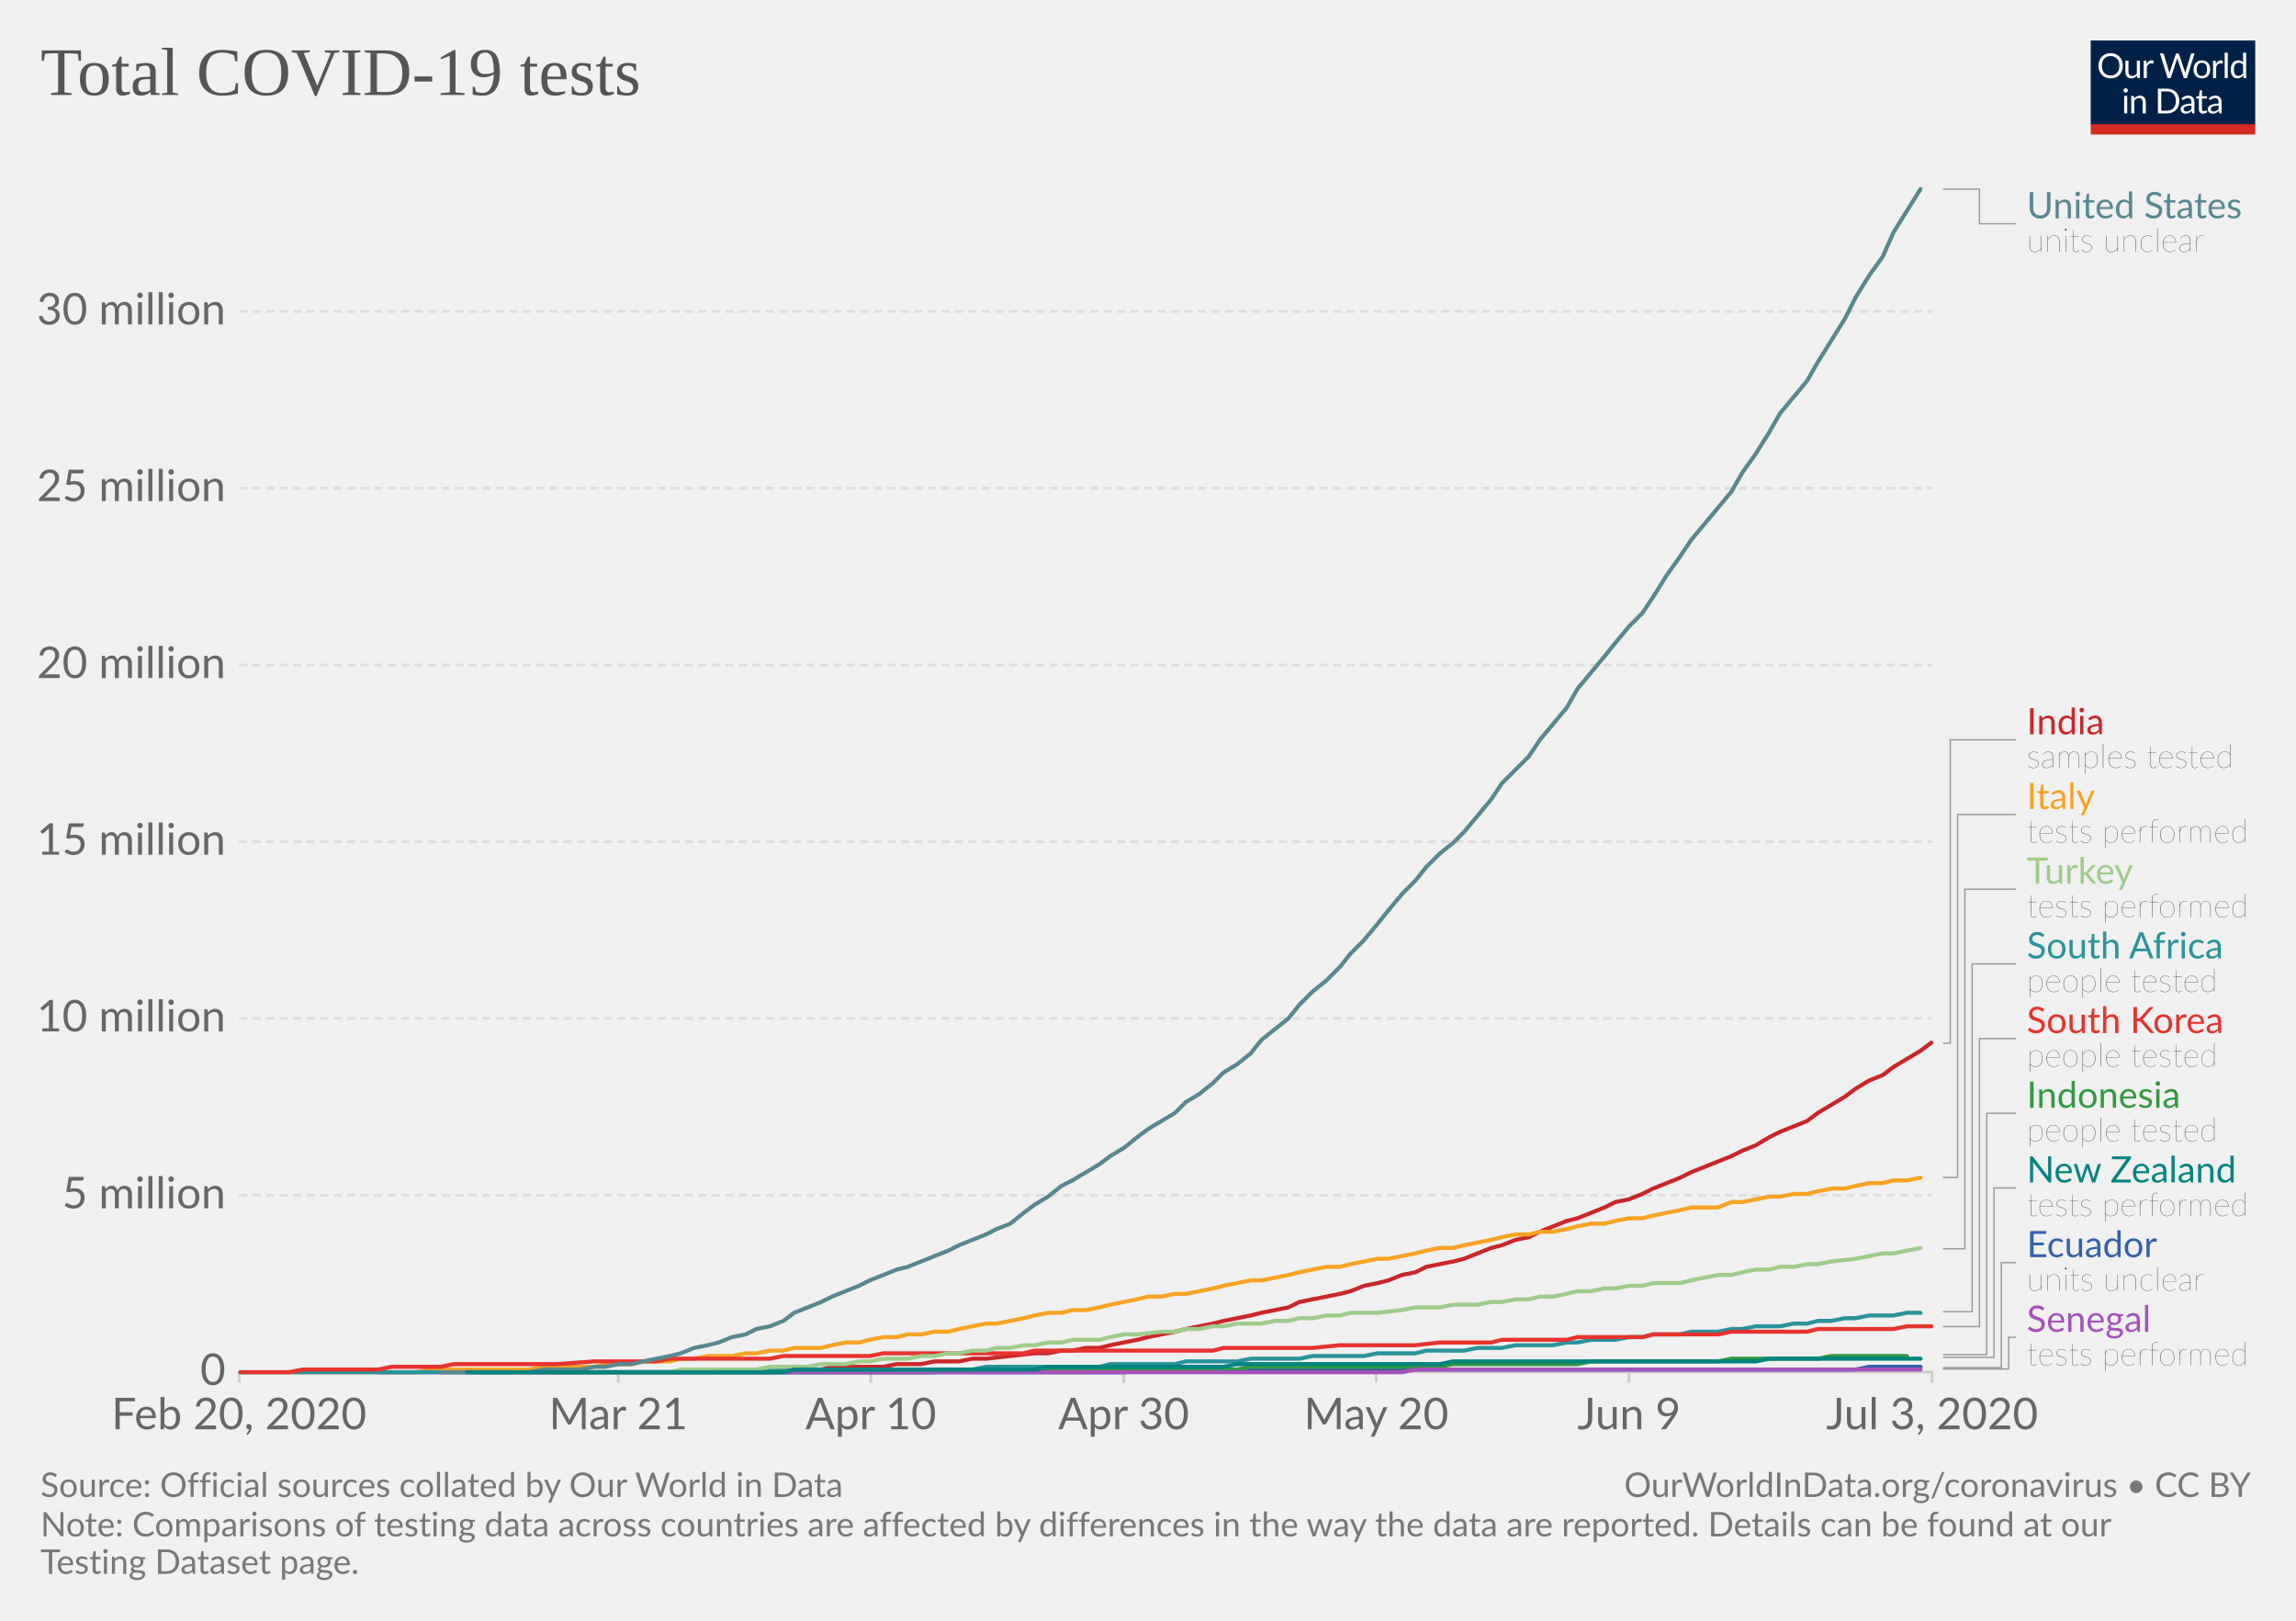
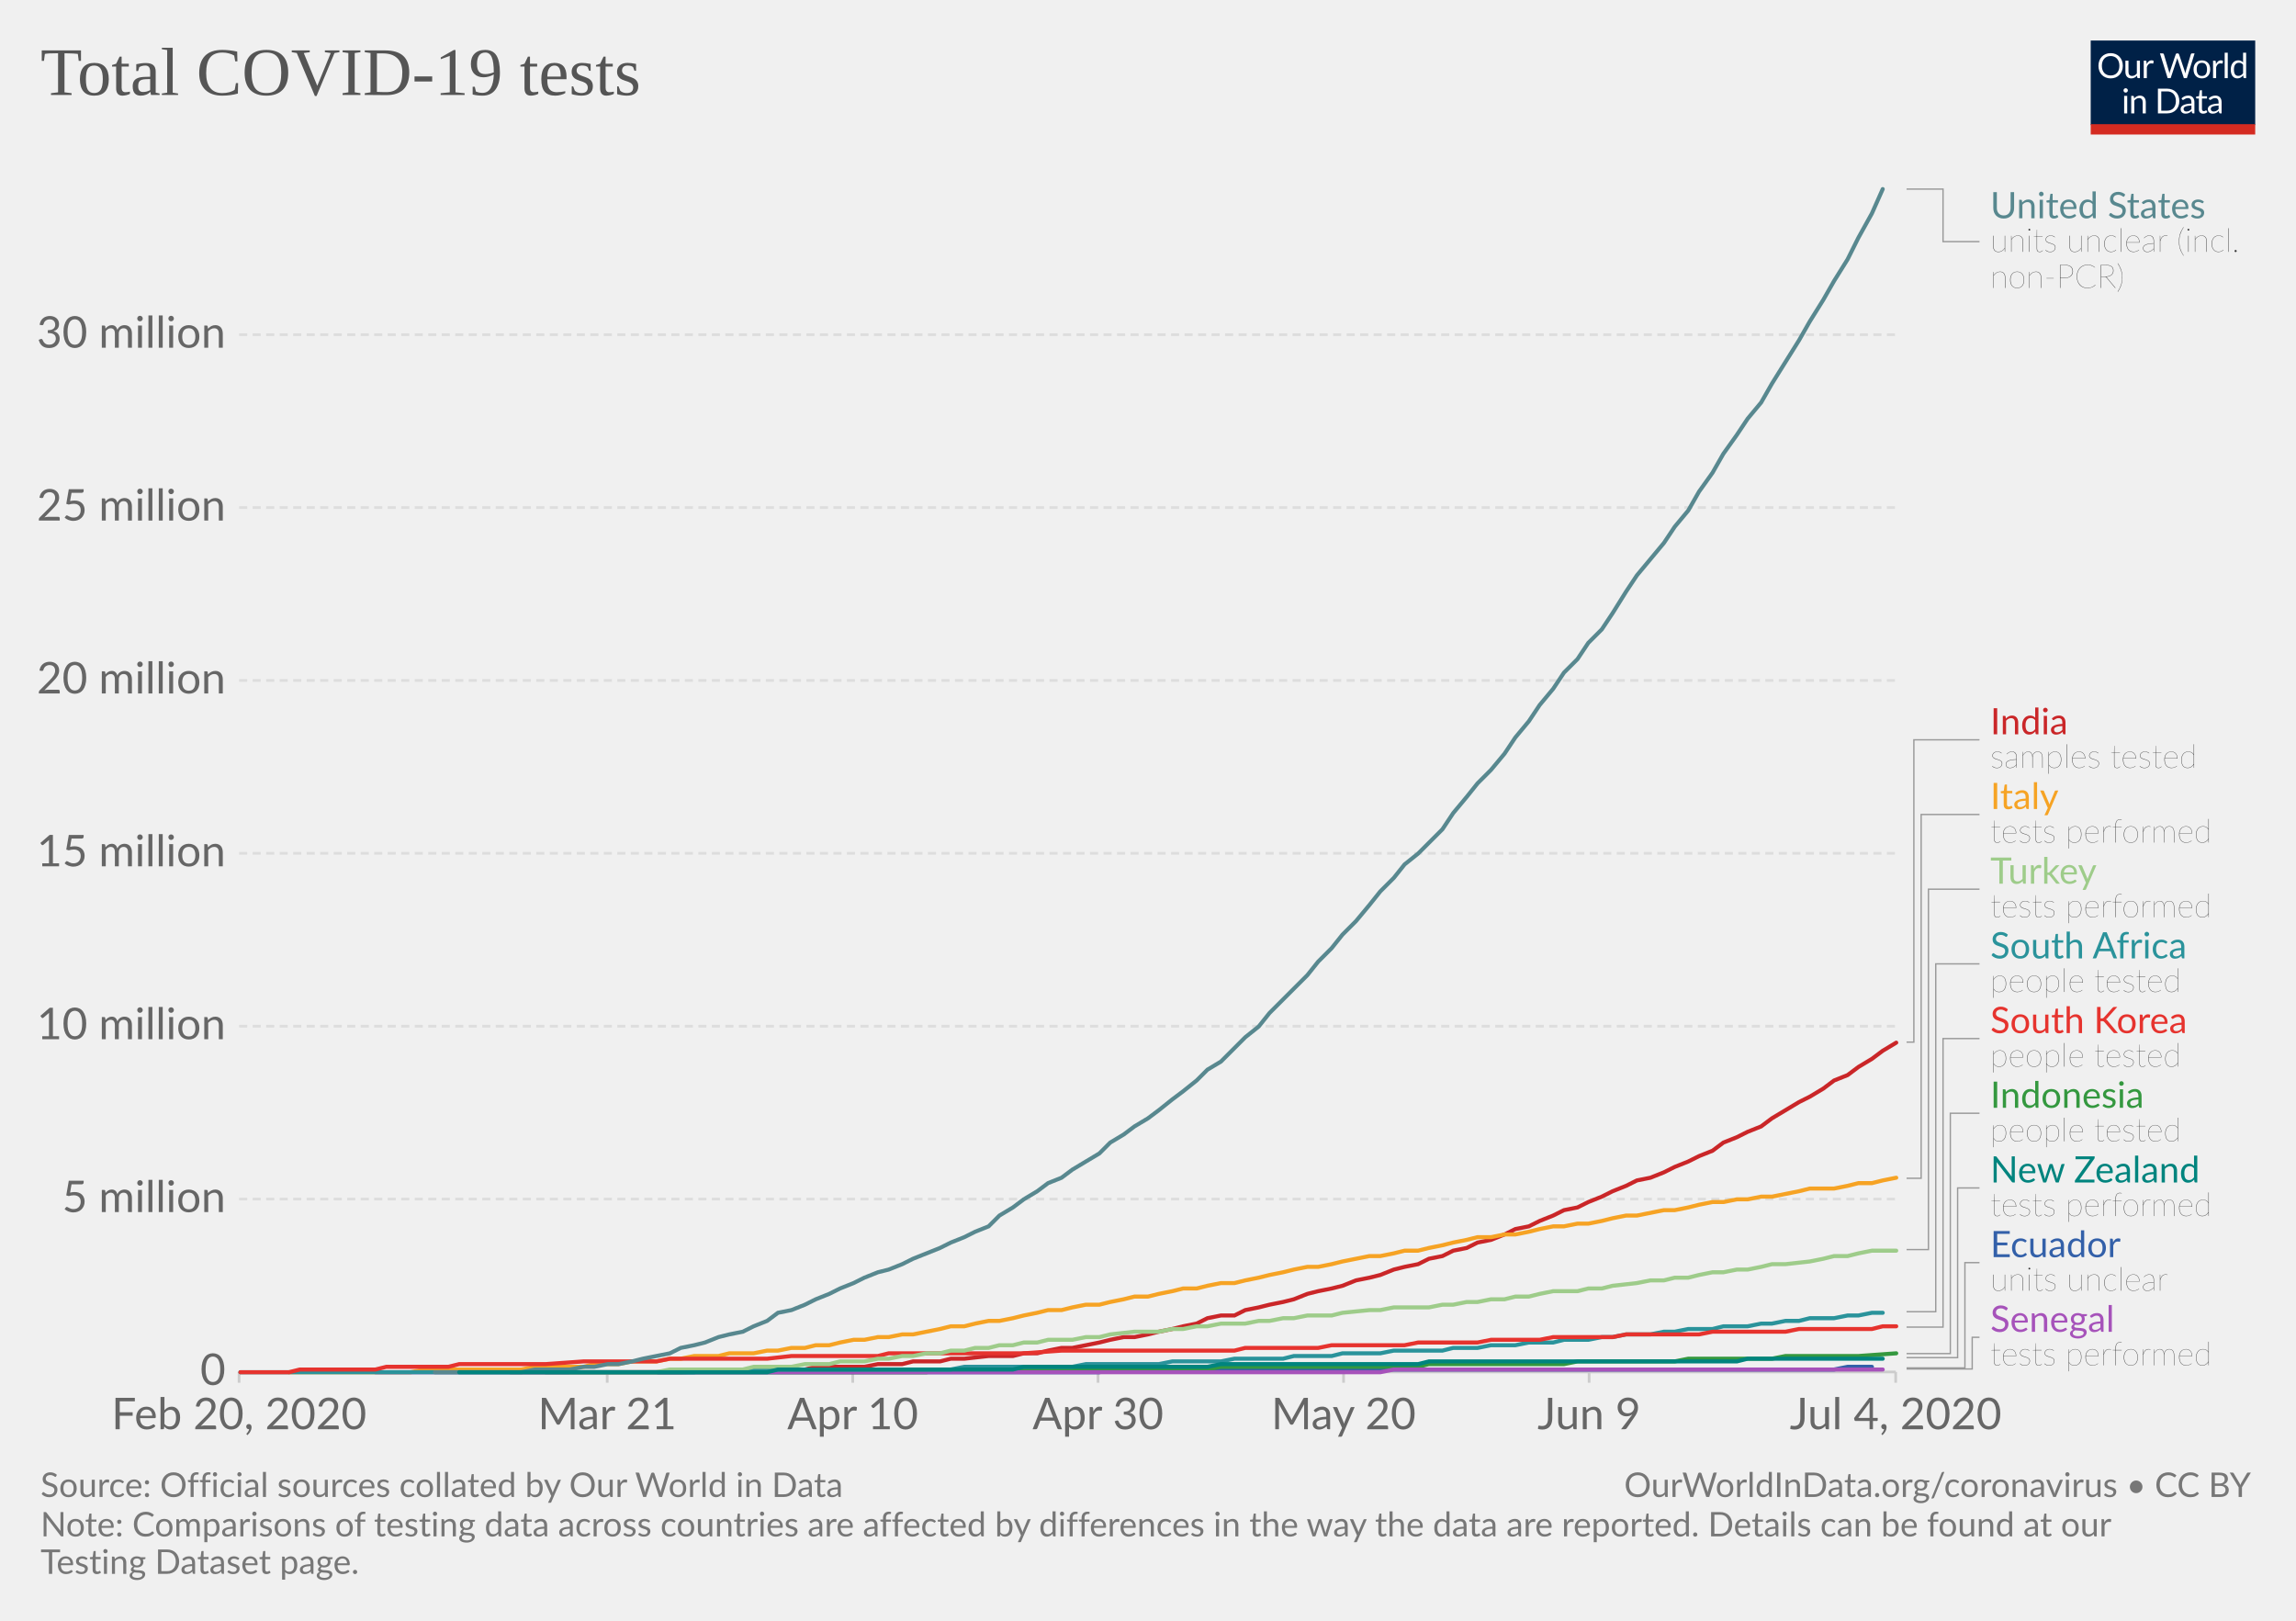
<svg xmlns="http://www.w3.org/2000/svg" version="1.1" style="background-color:#fff;-webkit-font-smoothing:antialiased" width="850" height="600" viewBox="0 0 850 600" font-family="Lato,'Helvetica Neue',Helvetica,Arial,sans-serif" font-size="18" text-rendering="optimizeLegibility">
  <g class="HeaderView">
    <g transform="matrix(.29 0 0 .29 774 15)">
      <svg width="210" height="120" viewBox="0 0 210 120" fill="none">
        <g clip-path="url(#clip0)">
          <path d="M0 0h210v107.89H0V0z" fill="#002147" />
          <path d="M40.98 32.25c0 2.36-.38 4.53-1.12 6.51a14.26 14.26 0 01-8.1 8.4c-1.9.78-4.02 1.17-6.34 1.17a16.6 16.6 0 01-6.33-1.17 14.31 14.31 0 01-8.08-8.4 18.29 18.29 0 01-1.12-6.51c0-2.36.38-4.53 1.12-6.5a14.32 14.32 0 018.07-8.44c1.92-.8 4.03-1.19 6.34-1.19 2.32 0 4.43.4 6.34 1.19 1.92.8 3.56 1.9 4.93 3.34a14.87 14.87 0 013.17 5.1 18.1 18.1 0 011.12 6.5zm-4.38 0c0-1.94-.26-3.68-.8-5.22a10.91 10.91 0 00-2.24-3.89 9.68 9.68 0 00-3.52-2.46 11.95 11.95 0 00-4.62-.86c-1.68 0-3.21.28-4.6.86a9.88 9.88 0 00-3.54 2.46 10.91 10.91 0 00-2.24 3.9c-.53 1.53-.8 3.27-.8 5.2 0 1.94.27 3.68.8 5.22a11.17 11.17 0 002.24 3.9 10.01 10.01 0 003.55 2.44c1.38.56 2.9.83 4.6.83 1.7 0 3.24-.27 4.61-.83a9.8 9.8 0 003.52-2.44 11.17 11.17 0 002.25-3.9c.53-1.54.8-3.28.8-5.21zm26.22-6.54V48H60.5c-.56 0-.9-.27-1.05-.81l-.31-2.4a12.45 12.45 0 01-3.26 2.6c-1.2.64-2.58.96-4.13.96-1.22 0-2.3-.2-3.24-.6a6.52 6.52 0 01-2.33-1.7 7.37 7.37 0 01-1.43-2.67c-.3-1.04-.46-2.2-.46-3.45V25.7h3.91v14.22c0 1.68.38 2.99 1.15 3.91.77.93 1.96 1.39 3.54 1.39 1.16 0 2.24-.27 3.23-.82a10.42 10.42 0 002.8-2.28V25.7h3.91zm8.61 4.47a9.94 9.94 0 012.6-3.56 5.64 5.64 0 013.76-1.3c.47 0 .92.05 1.34.15.44.1.83.27 1.17.49l-.3 2.92c-.09.37-.3.55-.66.55-.2 0-.5-.04-.9-.13a6.21 6.21 0 00-3.24.18c-.54.2-1.03.5-1.47.92-.42.4-.81.9-1.17 1.5-.33.58-.64 1.26-.92 2.02V48H67.7V25.71h2.25c.42 0 .72.08.88.25.16.16.27.44.33.83l.26 3.39zm61.16-13.7L122.75 48h-3.82l-7.99-24.05a21.95 21.95 0 01-.42-1.58 38.36 38.36 0 01-.44 1.58L102.05 48h-3.83L88.4 16.47h3.54c.38 0 .7.1.95.29.26.2.43.43.5.73l6.52 21.9c.1.4.2.83.28 1.28.1.46.2.94.29 1.46l.3-1.46c.12-.47.25-.9.38-1.27l7.41-21.91c.1-.25.26-.48.51-.69.27-.22.58-.33.95-.33h1.23c.38 0 .69.1.92.29.24.2.41.43.53.73l7.4 21.9a28.4 28.4 0 01.68 2.62 29.52 29.52 0 01.52-2.61l6.54-21.91c.07-.27.23-.5.48-.7.27-.21.58-.32.95-.32h3.32zm9.35 8.88c1.63 0 3.1.27 4.4.82a9.43 9.43 0 015.46 5.94c.5 1.4.74 2.98.74 4.73 0 1.76-.25 3.34-.74 4.75a9.43 9.43 0 01-5.46 5.92c-1.3.52-2.77.79-4.4.79-1.64 0-3.12-.27-4.44-.8a9.42 9.42 0 01-3.35-2.3c-.92-1-1.63-2.2-2.13-3.61-.49-1.41-.73-3-.73-4.75s.24-3.33.73-4.73c.5-1.43 1.2-2.64 2.13-3.63a9.4 9.4 0 013.35-2.31c1.32-.55 2.8-.82 4.44-.82zm0 19.89c2.2 0 3.84-.73 4.93-2.2 1.08-1.48 1.63-3.54 1.63-6.18 0-2.66-.55-4.72-1.63-6.2-1.09-1.49-2.73-2.23-4.93-2.23-1.12 0-2.09.2-2.93.57a5.7 5.7 0 00-2.06 1.65 7.5 7.5 0 00-1.24 2.67c-.26 1.04-.4 2.22-.4 3.54 0 2.64.55 4.7 1.64 6.18 1.1 1.47 2.76 2.2 4.99 2.2zm17.97-15.07a9.94 9.94 0 012.6-3.56 5.64 5.64 0 013.76-1.3c.47 0 .91.05 1.34.15.44.1.83.27 1.16.49l-.28 2.92c-.09.37-.31.55-.66.55-.2 0-.5-.04-.9-.13a6.2 6.2 0 00-3.24.18c-.54.2-1.03.5-1.47.92-.43.4-.82.9-1.17 1.5a13.1 13.1 0 00-.92 2.02V48h-3.94V25.71h2.24c.43 0 .72.08.88.25.17.16.28.44.33.83l.27 3.39zm15.04-14.59V48h-3.92V15.6h3.92zm19.55 15.43a6.22 6.22 0 00-2.38-2.05 6.7 6.7 0 00-2.86-.6c-2.07 0-3.66.75-4.77 2.23-1.12 1.48-1.68 3.6-1.68 6.33 0 1.46.13 2.7.38 3.74a7.29 7.29 0 001.1 2.56 4.35 4.35 0 001.78 1.45c.7.3 1.5.46 2.4.46 1.29 0 2.41-.3 3.36-.88a9.6 9.6 0 002.67-2.49V31.02zm3.91-15.43V48h-2.33c-.56 0-.9-.27-1.06-.81l-.35-2.71a12.13 12.13 0 01-3.25 2.77 8.28 8.28 0 01-4.23 1.06 7.31 7.31 0 01-6.14-2.9c-.73-.96-1.3-2.15-1.69-3.57a18.35 18.35 0 01.07-9.48 11.29 11.29 0 011.89-3.7 8.7 8.7 0 017.06-3.34 7.96 7.96 0 016.12 2.62V15.59h3.91zM46.61 70.71V93H42.7V70.71h3.91zm.84-7c0 .39-.08.75-.24 1.09a2.81 2.81 0 01-1.52 1.47 2.67 2.67 0 01-2.16 0 2.9 2.9 0 01-1.45-1.47 2.67 2.67 0 010-2.16c.15-.35.35-.65.6-.9.25-.27.53-.47.85-.62a2.67 2.67 0 012.16 0c.35.15.65.35.9.62.27.25.47.55.62.9.16.34.24.7.24 1.08zm7.97 10.24c.49-.54 1-1.04 1.54-1.48a9.85 9.85 0 013.66-1.84 8.96 8.96 0 015.43.35c.94.4 1.72.97 2.33 1.71a7.36 7.36 0 011.43 2.67c.32 1.04.49 2.19.49 3.45V93h-3.94V78.81c0-1.69-.4-3-1.17-3.92-.76-.93-1.93-1.4-3.5-1.4a6.6 6.6 0 00-3.25.83c-1 .56-1.92 1.31-2.77 2.27V93h-3.94V70.71h2.35c.56 0 .9.28 1.04.82l.3 2.42zm57.7 3.3c0 2.36-.37 4.5-1.11 6.44a14.3 14.3 0 01-3.17 4.98 14.1 14.1 0 01-4.93 3.2c-1.9.76-4.02 1.13-6.33 1.13H85.8V61.47h11.77c2.31 0 4.42.39 6.33 1.15a13.8 13.8 0 018.1 8.18 17.75 17.75 0 011.12 6.45zm-4.37 0c0-1.94-.26-3.67-.8-5.2a10.94 10.94 0 00-2.23-3.87 9.57 9.57 0 00-3.53-2.42 12.23 12.23 0 00-4.61-.83h-7.5v24.62h7.5c1.7 0 3.24-.28 4.61-.84a9.7 9.7 0 003.53-2.4 10.94 10.94 0 002.24-3.87c.53-1.53.8-3.26.8-5.2zm19.8 5.72c-1.8.06-3.34.2-4.62.44-1.26.22-2.3.51-3.1.88-.8.36-1.37.8-1.74 1.3-.35.5-.53 1.05-.53 1.67 0 .58.1 1.1.3 1.52a3 3 0 00.76 1.05c.34.27.73.46 1.17.6.45.11.94.17 1.45.17a7.28 7.28 0 003.5-.81 11.95 11.95 0 002.82-2.2v-4.62zm-12.65-9.11a12.73 12.73 0 013.98-2.66c1.43-.59 3-.88 4.73-.88 1.25 0 2.36.2 3.33.61a6.81 6.81 0 013.94 4.38c.33 1.04.5 2.19.5 3.43V93h-1.74a1.8 1.8 0 01-.88-.18c-.2-.13-.36-.38-.48-.74l-.44-2.12c-.59.55-1.16 1.03-1.72 1.46a9.48 9.48 0 01-3.74 1.7c-.69.15-1.46.23-2.3.23-.87 0-1.69-.12-2.45-.35a5.34 5.34 0 01-3.34-2.93 6.64 6.64 0 01-.49-2.64c0-.88.25-1.72.73-2.53a6.33 6.33 0 012.35-2.17c1.09-.63 2.5-1.15 4.25-1.54 1.75-.41 3.89-.65 6.42-.7v-1.75c0-1.73-.37-3.03-1.12-3.91-.75-.9-1.84-1.34-3.28-1.34-.97 0-1.78.12-2.44.37-.64.23-1.2.5-1.7.81l-1.23.82c-.33.23-.67.35-1 .35-.27 0-.5-.07-.69-.2a2.1 2.1 0 01-.48-.53l-.7-1.25zm27.67 19.5c-1.76 0-3.12-.5-4.07-1.48-.94-.98-1.41-2.4-1.41-4.25V74h-2.68a.9.9 0 01-.6-.2c-.16-.14-.24-.36-.24-.66v-1.56l3.65-.46.9-6.89a.9.9 0 01.29-.52.88.88 0 01.62-.22H142v7.67h6.44V74H142v13.38c0 .94.22 1.63.68 2.09.45.45 1.04.68 1.76.68a3.21 3.21 0 001.85-.53l.55-.35c.16-.12.3-.18.41-.18.2 0 .4.13.55.38l1.15 1.87a7.45 7.45 0 01-2.44 1.5c-.96.35-1.94.52-2.95.52zm19.68-10.4c-1.8.07-3.34.21-4.62.45-1.26.22-2.3.51-3.1.88-.8.36-1.37.8-1.74 1.3-.35.5-.53 1.05-.53 1.67 0 .58.1 1.1.3 1.52.18.42.44.77.76 1.05.34.27.73.46 1.17.6.45.11.94.17 1.45.17a7.3 7.3 0 003.5-.81 12.04 12.04 0 002.82-2.2v-4.62zm-12.65-9.1a12.72 12.72 0 013.99-2.66c1.42-.59 3-.88 4.72-.88 1.25 0 2.36.2 3.33.61a6.81 6.81 0 013.94 4.38c.33 1.04.5 2.19.5 3.43V93h-1.74a1.8 1.8 0 01-.88-.18c-.2-.13-.36-.38-.48-.74l-.44-2.12c-.59.55-1.16 1.03-1.72 1.46a9.48 9.48 0 01-3.74 1.7c-.69.15-1.46.23-2.3.23-.87 0-1.69-.12-2.45-.35a5.33 5.33 0 01-3.34-2.93 6.62 6.62 0 01-.49-2.64c0-.88.25-1.72.73-2.53a6.33 6.33 0 012.35-2.17c1.09-.63 2.5-1.15 4.25-1.54a31.2 31.2 0 016.42-.7v-1.75c0-1.73-.37-3.03-1.12-3.91-.75-.9-1.84-1.34-3.28-1.34-.97 0-1.78.12-2.44.37-.64.23-1.2.5-1.7.81-.46.3-.87.57-1.22.82-.34.23-.68.35-1.02.35-.26 0-.49-.07-.68-.2a1.88 1.88 0 01-.48-.53l-.7-1.25z" fill="#fff" />
          <path fill="#D42B21" d="M0 106.79h210V120H0z" />
        </g>
        <defs>
          <clipPath id="clip0">
            <path fill="#fff" d="M0 0h210v120H0z" />
          </clipPath>
        </defs>
      </svg>
    </g>
    <a href="https://ourworldindata.org/grapher/full-list-total-tests-for-covid-19" target="_blank" font-family="&quot;Playfair Display&quot;,Georgia,&quot;Times New Roman&quot;,serif">
      <text font-size="25.2" x="15" y="35.2" fill="#555">
        <tspan x="15" y="35.16">Total COVID-19 tests</tspan>
      </text>
    </a>
  </g>
  <g class="LineChart">
    <defs>
      <clipPath id="a">
        <path d="M78.53 0h830v918.2h-830z" />
      </clipPath>
    </defs>
    <g class="AxisBoxView">
      <g class="HorizontalAxis">
-         <path stroke="#ccc" d="M88.5 507.9v4M228.9 507.9v4M322.4 507.9v4M416 507.9v4M509.5 507.9v4M603.1 507.9v4M715.3 507.9v4" />
+         <path stroke="#ccc" d="M88.5 507.9v4M224.8 507.9v4M315.7 507.9v4M406.5 507.9v4M497.4 507.9v4M588.3 507.9v4M701.8 507.9v4" />
        <text x="88.5" y="529.1" fill="#666" text-anchor="middle" font-size="16.2">Feb 20, 2020</text>
-         <text x="228.9" y="529.1" fill="#666" text-anchor="middle" font-size="16.2">Mar 21</text>
-         <text x="322.4" y="529.1" fill="#666" text-anchor="middle" font-size="16.2">Apr 10</text>
-         <text x="416" y="529.1" fill="#666" text-anchor="middle" font-size="16.2">Apr 30</text>
-         <text x="509.5" y="529.1" fill="#666" text-anchor="middle" font-size="16.2">May 20</text>
-         <text x="603.1" y="529.1" fill="#666" text-anchor="middle" font-size="16.2">Jun 9</text>
-         <text x="715.3" y="529.1" fill="#666" text-anchor="middle" font-size="16.2">Jul 3, 2020</text>
+         <text x="224.8" y="529.1" fill="#666" text-anchor="middle" font-size="16.2">Mar 21</text>
+         <text x="315.7" y="529.1" fill="#666" text-anchor="middle" font-size="16.2">Apr 10</text>
+         <text x="406.5" y="529.1" fill="#666" text-anchor="middle" font-size="16.2">Apr 30</text>
+         <text x="497.4" y="529.1" fill="#666" text-anchor="middle" font-size="16.2">May 20</text>
+         <text x="588.3" y="529.1" fill="#666" text-anchor="middle" font-size="16.2">Jun 9</text>
+         <text x="701.8" y="529.1" fill="#666" text-anchor="middle" font-size="16.2">Jul 4, 2020</text>
      </g>
      <g class="VerticalAxis" fill="#666" dominant-baseline="middle" text-anchor="end" font-size="16.2">
        <text x="83.53" y="507.9">0</text>
-         <text x="83.53" y="442.5">5 million</text>
-         <text x="83.53" y="377">10 million</text>
-         <text x="83.53" y="311.6">15 million</text>
-         <text x="83.53" y="246.2">20 million</text>
-         <text x="83.53" y="180.7">25 million</text>
-         <text x="83.53" y="115.3">30 million</text>
+         <text x="83.53" y="443.9">5 million</text>
+         <text x="83.53" y="379.9">10 million</text>
+         <text x="83.53" y="315.9">15 million</text>
+         <text x="83.53" y="251.9">20 million</text>
+         <text x="83.53" y="187.9">25 million</text>
+         <text x="83.53" y="123.9">30 million</text>
      </g>
      <g class="AxisGridLines horizontalLines">
-         <path stroke="#ccc" d="M88.53 507.9h626.78" />
-         <path stroke="#ddd" stroke-dasharray="3,2" d="M88.53 442.5h626.78M88.53 377h626.78M88.53 311.6h626.78M88.53 246.2h626.78M88.53 180.7h626.78M88.53 115.3h626.78" />
+         <path stroke="#ccc" d="M88.53 507.9h613.3" />
+         <path stroke="#ddd" stroke-dasharray="3,2" d="M88.53 443.9h613.3M88.53 379.9h613.3M88.53 315.9h613.3M88.53 251.9h613.3M88.53 187.9h613.3M88.53 123.9h613.3" />
      </g>
    </g>
    <g clip-path="url(#a)">
      <g class="HeightedLegend" cursor="pointer">
        <g class="legendMark">
          <g class="indicator">
-             <path d="M719.31 70h13.5v12.83h13.5" stroke="#999" stroke-width=".5" fill="none" />
-           </g>
-           <text font-size="13.5" x="750.3" y="80.8" fill="#58888f">
-             <tspan x="750.31" y="80.8">United States</tspan>
-           </text>
-           <text font-size="12.15" x="750.3" y="93.2" fill="#333" class="textAnnotation" font-weight="lighter">
-             <tspan x="750.31" y="93.22">units unclear</tspan>
-           </text>
-         </g>
-         <g class="legendMark">
-           <g class="indicator">
-             <path d="M719.31 386.2h2.7V273.88h24.3" stroke="#999" stroke-width=".5" fill="none" />
-           </g>
-           <text font-size="13.5" x="750.3" y="271.9" fill="#ca2628">
-             <tspan x="750.31" y="271.85">India</tspan>
-           </text>
-           <text font-size="12.15" x="750.3" y="284.3" fill="#333" class="textAnnotation" font-weight="lighter">
-             <tspan x="750.31" y="284.27">samples tested</tspan>
-           </text>
-         </g>
-         <g class="legendMark">
-           <g class="indicator">
-             <path d="M719.31 435.9h5.4V301.53h21.6" stroke="#999" stroke-width=".5" fill="none" />
-           </g>
-           <text font-size="13.5" x="750.3" y="299.5" fill="#f6a324">
-             <tspan x="750.31" y="299.5">Italy</tspan>
-           </text>
-           <text font-size="12.15" x="750.3" y="311.9" fill="#333" class="textAnnotation" font-weight="lighter">
-             <tspan x="750.31" y="311.92">tests performed</tspan>
-           </text>
-         </g>
-         <g class="legendMark">
-           <g class="indicator">
-             <path d="M719.31 462.3h8.1V329.18h18.9" stroke="#999" stroke-width=".5" fill="none" />
-           </g>
-           <text font-size="13.5" x="750.3" y="327.2" fill="#9ecc8a">
-             <tspan x="750.31" y="327.15">Turkey</tspan>
-           </text>
-           <text font-size="12.15" x="750.3" y="339.6" fill="#333" class="textAnnotation" font-weight="lighter">
-             <tspan x="750.31" y="339.57">tests performed</tspan>
-           </text>
-         </g>
-         <g class="legendMark">
-           <g class="indicator">
-             <path d="M719.31 485.6h10.8V356.83h16.2" stroke="#999" stroke-width=".5" fill="none" />
-           </g>
-           <text font-size="13.5" x="750.3" y="354.8" fill="#2a939b">
-             <tspan x="750.31" y="354.8">South Africa</tspan>
-           </text>
-           <text font-size="12.15" x="750.3" y="367.2" fill="#333" class="textAnnotation" font-weight="lighter">
-             <tspan x="750.31" y="367.22">people tested</tspan>
-           </text>
-         </g>
-         <g class="legendMark">
-           <g class="indicator">
-             <path d="M719.31 491.1h13.5V384.48h13.5" stroke="#999" stroke-width=".5" fill="none" />
-           </g>
-           <text font-size="13.5" x="750.3" y="382.5" fill="#e6332e">
-             <tspan x="750.31" y="382.45">South Korea</tspan>
-           </text>
-           <text font-size="12.15" x="750.3" y="394.9" fill="#333" class="textAnnotation" font-weight="lighter">
-             <tspan x="750.31" y="394.87">people tested</tspan>
-           </text>
-         </g>
-         <g class="legendMark">
-           <g class="indicator">
-             <path d="M719.31 501.5h16.2v-89.37h10.8" stroke="#999" stroke-width=".5" fill="none" />
-           </g>
-           <text font-size="13.5" x="750.3" y="410.1" fill="#34983f">
-             <tspan x="750.31" y="410.1">Indonesia</tspan>
-           </text>
-           <text font-size="12.15" x="750.3" y="422.5" fill="#333" class="textAnnotation" font-weight="lighter">
-             <tspan x="750.31" y="422.52">people tested</tspan>
-           </text>
-         </g>
-         <g class="legendMark">
-           <g class="indicator">
-             <path d="M719.31 502.5h18.9v-62.72h8.1" stroke="#999" stroke-width=".5" fill="none" />
-           </g>
-           <text font-size="13.5" x="750.3" y="437.8" fill="#00847E">
-             <tspan x="750.31" y="437.75">New Zealand</tspan>
-           </text>
-           <text font-size="12.15" x="750.3" y="450.2" fill="#333" class="textAnnotation" font-weight="lighter">
-             <tspan x="750.31" y="450.17">tests performed</tspan>
-           </text>
-         </g>
-         <g class="legendMark">
-           <g class="indicator">
-             <path d="M719.31 506.3h21.6v-38.87h5.4" stroke="#999" stroke-width=".5" fill="none" />
-           </g>
-           <text font-size="13.5" x="750.3" y="465.4" fill="#3360a9">
-             <tspan x="750.31" y="465.4">Ecuador</tspan>
-           </text>
-           <text font-size="12.15" x="750.3" y="477.8" fill="#333" class="textAnnotation" font-weight="lighter">
-             <tspan x="750.31" y="477.82">units unclear</tspan>
-           </text>
-         </g>
-         <g class="legendMark">
-           <g class="indicator">
-             <path d="M719.31 506.8h24.3v-11.72h2.7" stroke="#999" stroke-width=".5" fill="none" />
-           </g>
-           <text font-size="13.5" x="750.3" y="493.1" fill="#a652ba">
-             <tspan x="750.31" y="493.05">Senegal</tspan>
-           </text>
-           <text font-size="12.15" x="750.3" y="505.5" fill="#333" class="textAnnotation" font-weight="lighter">
-             <tspan x="750.31" y="505.47">tests performed</tspan>
+             <path d="M705.83 70h13.5v19.45h13.5" stroke="#999" stroke-width=".5" fill="none" />
+           </g>
+           <text font-size="13.5" x="736.8" y="80.8" fill="#58888f">
+             <tspan x="736.83" y="80.8">United States</tspan>
+           </text>
+           <text font-size="12.15" x="736.8" y="93.2" fill="#333" class="textAnnotation" font-weight="lighter">
+             <tspan x="736.83" y="93.22">units unclear (incl.</tspan>
+             <tspan x="736.83" y="106.59">non-PCR)</tspan>
+           </text>
+         </g>
+         <g class="legendMark">
+           <g class="indicator">
+             <path d="M705.83 385.8h2.7V273.88h24.3" stroke="#999" stroke-width=".5" fill="none" />
+           </g>
+           <text font-size="13.5" x="736.8" y="271.9" fill="#ca2628">
+             <tspan x="736.83" y="271.85">India</tspan>
+           </text>
+           <text font-size="12.15" x="736.8" y="284.3" fill="#333" class="textAnnotation" font-weight="lighter">
+             <tspan x="736.83" y="284.27">samples tested</tspan>
+           </text>
+         </g>
+         <g class="legendMark">
+           <g class="indicator">
+             <path d="M705.83 436.2h5.4V301.53h21.6" stroke="#999" stroke-width=".5" fill="none" />
+           </g>
+           <text font-size="13.5" x="736.8" y="299.5" fill="#f6a324">
+             <tspan x="736.83" y="299.5">Italy</tspan>
+           </text>
+           <text font-size="12.15" x="736.8" y="311.9" fill="#333" class="textAnnotation" font-weight="lighter">
+             <tspan x="736.83" y="311.92">tests performed</tspan>
+           </text>
+         </g>
+         <g class="legendMark">
+           <g class="indicator">
+             <path d="M705.83 462.6h8.1V329.18h18.9" stroke="#999" stroke-width=".5" fill="none" />
+           </g>
+           <text font-size="13.5" x="736.8" y="327.2" fill="#9ecc8a">
+             <tspan x="736.83" y="327.15">Turkey</tspan>
+           </text>
+           <text font-size="12.15" x="736.8" y="339.6" fill="#333" class="textAnnotation" font-weight="lighter">
+             <tspan x="736.83" y="339.57">tests performed</tspan>
+           </text>
+         </g>
+         <g class="legendMark">
+           <g class="indicator">
+             <path d="M705.83 485.6h10.8V356.83h16.2" stroke="#999" stroke-width=".5" fill="none" />
+           </g>
+           <text font-size="13.5" x="736.8" y="354.8" fill="#2a939b">
+             <tspan x="736.83" y="354.8">South Africa</tspan>
+           </text>
+           <text font-size="12.15" x="736.8" y="367.2" fill="#333" class="textAnnotation" font-weight="lighter">
+             <tspan x="736.83" y="367.22">people tested</tspan>
+           </text>
+         </g>
+         <g class="legendMark">
+           <g class="indicator">
+             <path d="M705.83 491.3h13.5V384.48h13.5" stroke="#999" stroke-width=".5" fill="none" />
+           </g>
+           <text font-size="13.5" x="736.8" y="382.5" fill="#e6332e">
+             <tspan x="736.83" y="382.45">South Korea</tspan>
+           </text>
+           <text font-size="12.15" x="736.8" y="394.9" fill="#333" class="textAnnotation" font-weight="lighter">
+             <tspan x="736.83" y="394.87">people tested</tspan>
+           </text>
+         </g>
+         <g class="legendMark">
+           <g class="indicator">
+             <path d="M705.83 501.1h16.2v-88.97h10.8" stroke="#999" stroke-width=".5" fill="none" />
+           </g>
+           <text font-size="13.5" x="736.8" y="410.1" fill="#34983f">
+             <tspan x="736.83" y="410.1">Indonesia</tspan>
+           </text>
+           <text font-size="12.15" x="736.8" y="422.5" fill="#333" class="textAnnotation" font-weight="lighter">
+             <tspan x="736.83" y="422.52">people tested</tspan>
+           </text>
+         </g>
+         <g class="legendMark">
+           <g class="indicator">
+             <path d="M705.83 502.6h18.9v-62.82h8.1" stroke="#999" stroke-width=".5" fill="none" />
+           </g>
+           <text font-size="13.5" x="736.8" y="437.8" fill="#00847E">
+             <tspan x="736.83" y="437.75">New Zealand</tspan>
+           </text>
+           <text font-size="12.15" x="736.8" y="450.2" fill="#333" class="textAnnotation" font-weight="lighter">
+             <tspan x="736.83" y="450.17">tests performed</tspan>
+           </text>
+         </g>
+         <g class="legendMark">
+           <g class="indicator">
+             <path d="M705.83 506.4h21.6v-38.97h5.4" stroke="#999" stroke-width=".5" fill="none" />
+           </g>
+           <text font-size="13.5" x="736.8" y="465.4" fill="#3360a9">
+             <tspan x="736.83" y="465.4">Ecuador</tspan>
+           </text>
+           <text font-size="12.15" x="736.8" y="477.8" fill="#333" class="textAnnotation" font-weight="lighter">
+             <tspan x="736.83" y="477.82">units unclear</tspan>
+           </text>
+         </g>
+         <g class="legendMark">
+           <g class="indicator">
+             <path d="M705.83 506.8h24.3v-11.73h2.7" stroke="#999" stroke-width=".5" fill="none" />
+           </g>
+           <text font-size="13.5" x="736.8" y="493.1" fill="#a652ba">
+             <tspan x="736.83" y="493.05">Senegal</tspan>
+           </text>
+           <text font-size="12.15" x="736.8" y="505.5" fill="#333" class="textAnnotation" font-weight="lighter">
+             <tspan x="736.83" y="505.47">tests performed</tspan>
          </text>
        </g>
      </g>
      <g class="Lines">
        <g class="key-Ecuador_0">
-           <path stroke="#3360a9" stroke-linecap="round" d="M215 508h201l5-1h266l5-1h19" fill="none" stroke-width="1.5" />
+           <path stroke="#3360a9" stroke-linecap="round" d="M211 508h196l4-1h268l5-1h9" fill="none" stroke-width="1.5" />
        </g>
        <g class="key-India_0">
-           <path stroke="#ca2628" stroke-linecap="round" d="M191 508h66l28-1h19l4-1h19l5-1h9l5-1h9l5-1h5l9-1 9-1h5l5-1h4l5-1h5l4-1 5-1 5-1 4-1 5-1 5-1 4-1 5-1 5-1 4-1 5-1 5-1 4-1 5-1 5-1 4-2 5-1 5-1 5-1 4-1 5-2 5-1 4-1 5-2 5-1 4-2 5-1 5-1 4-1 5-2 5-2 4-1 5-2 5-1 4-2 5-2 5-2 4-1 5-2 5-2 4-2 5-1 5-2 4-2 5-2 5-2 4-2 5-2 5-2 5-2 4-2 5-2 5-3 4-2 5-2 5-2 4-3 5-3 5-3 4-3 5-3 5-2 4-3 5-3 5-3 4-3" fill="none" stroke-width="1.5" />
+           <path stroke="#ca2628" stroke-linecap="round" d="M189 508h63l27-1h19l4-1h18l5-1h9l4-1h10l4-1h5l9-1h9l4-1h5l4-1 5-1h4l5-1 5-1 4-1 5-1h4l5-1 4-1 5-1 4-1 5-1 4-2 5-1h5l4-2 5-1 4-1 5-1 4-1 5-2 4-1 5-1 4-1 5-2 5-1 4-1 5-2 4-1 5-1 4-2 5-1 4-2 5-1 4-2 5-1 5-2 4-2 5-1 4-2 5-2 4-2 5-1 4-2 5-2 4-2 5-2 4-2 5-1 5-2 4-2 5-2 4-2 5-2 4-3 5-2 4-2 5-2 4-3 5-3 5-3 4-2 5-3 4-3 5-2 4-3 5-3 4-3 5-3" fill="none" stroke-width="1.5" />
        </g>
        <g class="key-Indonesia_0">
-           <path stroke="#34983f" stroke-linecap="round" d="M206 508h140l5-1h107l5-1h70l5-1h46l5-1h47l5-1h32l5-1h28" fill="none" stroke-width="1.5" />
+           <path stroke="#34983f" stroke-linecap="round" d="M202 508h141l5-1h99l5-1h73l4-1h50l5-1h36l5-1h31l5-1h27l14-1" fill="none" stroke-width="1.5" />
        </g>
        <g class="key-Italy_0">
-           <path stroke="#f6a324" stroke-linecap="round" d="M107 508h47l5-1h37l5-1h19l4-1h10l4-1h10l4-1h5l5-1h9l5-1h4l5-1h5l4-1h10l4-1 5-1h5l4-1 5-1h5l4-1h5l5-1h5l4-1 5-1 5-1h4l5-1 5-1 4-1 5-1h5l4-1h5l5-1 4-1 5-1 5-1 4-1h5l5-1h4l5-1 5-1 4-1 5-1 5-1h4l5-1 5-1 4-1 5-1 5-1h5l4-1 5-1 5-1h4l5-1 5-1 4-1 5-1h5l4-1 5-1 5-1 4-1 5-1h5l4-1h5l5-1 4-1 5-1h5l4-1 5-1h5l4-1 5-1 5-1 4-1h10l5-2h4l5-1 5-1h4l5-1h5l4-1 5-1h5l4-1 5-1h5l4-1h5l5-1" fill="none" stroke-width="1.5" />
+           <path stroke="#f6a324" stroke-linecap="round" d="M107 508h45l5-1h36l5-1h18l4-1h9l5-1h9l5-1h4l5-1h9l4-1h9l5-1h4l5-1h5l4-1h5l4-1 5-1h4l5-1h4l5-1h4l5-1 5-1 4-1h5l4-1 5-1h4l5-1 4-1 5-1 4-1h5l4-1 5-1h5l4-1 5-1 4-1h5l4-1 5-1 4-1h5l4-1 5-1h5l4-1 5-1 4-1 5-1 4-1 5-1h4l5-1 4-1 5-1 5-1h4l5-1 4-1h5l4-1 5-1 4-1 5-1 4-1h5l5-1h4l5-1 4-1 5-1h4l5-1h4l5-1 4-1 5-1h4l5-1 5-1h4l5-1 4-1 5-1h4l5-1h4l5-1h4l5-1 5-1 4-1h9l5-1 4-1h5l4-1 5-1" fill="none" stroke-width="1.5" />
        </g>
        <g class="key-Senegal_0">
-           <path stroke="#a652ba" stroke-linecap="round" d="M140 508h379l5-1h187" fill="none" stroke-width="1.5" />
+           <path stroke="#a652ba" stroke-linecap="round" d="M139 508h372l5-1h181" fill="none" stroke-width="1.5" />
        </g>
        <g class="key-South-Africa_0">
-           <path stroke="#2a939b" stroke-linecap="round" d="M89 508h173l4-1h94l5-1h42l4-1h24l4-1h19l5-1h18l5-1h19l5-1h14l4-1h14l5-1h9l5-1h14l5-1h4l5-1h9l5-1h5l4-1h10l4-1h10l5-1h4l5-1h9l5-1h5l4-1h5l5-1h4l5-1h9l5-1h5" fill="none" stroke-width="1.5" />
+           <path stroke="#2a939b" stroke-linecap="round" d="M89 508h168l4-1h91l5-1h40l5-1h27l5-1h18l5-1h18l4-1h14l4-1h14l5-1h18l4-1h9l5-1h9l5-1h9l4-1h9l5-1h4l5-1h9l5-1h4l5-1h9l4-1h9l5-1h4l5-1h5l4-1h9l5-1h4l5-1h4" fill="none" stroke-width="1.5" />
        </g>
        <g class="key-South-Korea_0">
-           <path stroke="#e6332e" stroke-linecap="round" d="M89 508h18l5-1h28l5-1h18l5-1h38l14-1h23l5-1h37l5-1h32l5-1h52l4-1h66l4-1h33l10-1h28l9-1h19l4-1h24l4-1h24l4-1h24l5-1h28l4-1h28l5-1h9" fill="none" stroke-width="1.5" />
+           <path stroke="#e6332e" stroke-linecap="round" d="M89 508h18l4-1h28l4-1h23l4-1h32l14-1h27l5-1h36l9-1h32l4-1h50l14-1h64l4-1h27l5-1h27l5-1h22l5-1h18l5-1h22l5-1h27l5-1h27l5-1h27l4-1h5" fill="none" stroke-width="1.5" />
        </g>
        <g class="key-Turkey_0">
-           <path stroke="#9ecc8a" stroke-linecap="round" d="M215 508h33l4-1h28l5-1h14l5-1h9l5-1h4l5-1h9l5-1h5l5-1h4l5-1h5l4-1h5l5-1h4l5-1h5l4-1h10l4-1 5-1h5l9-1h5l4-1h5l5-1h4l5-1h9l5-1h5l4-1h5l5-1h5l4-1h10l9-1 5-1h9l5-1h9l5-1h4l5-1h5l4-1h5l5-1 4-1h5l5-1h4l5-1h5l4-1h10l4-1 5-1 5-1h5l4-1 5-1h5l4-1h5l5-1h4l5-1 9-1 5-1 5-1h4l5-1 5-1" fill="none" stroke-width="1.5" />
+           <path stroke="#9ecc8a" stroke-linecap="round" d="M211 508h32l5-1h27l4-1h14l5-1h9l4-1h9l5-1h4l5-1h4l5-1h5l4-1h5l4-1h5l4-1h5l4-1h5l4-1h9l5-1h5l4-1 9-1h9l5-1h4l5-1h4l5-1h9l5-1h4l5-1h4l5-1h9l4-1 10-1h4l5-1h13l5-1h4l5-1h4l5-1h5l4-1h5l4-1 5-1h9l4-1h5l4-1 9-1 5-1h5l4-1h5l4-1 5-1h4l5-1h4l5-1 4-1h5l9-1 5-1 4-1h5l4-1 5-1h9" fill="none" stroke-width="1.5" />
        </g>
        <g class="key-United-States_0">
-           <path stroke="#58888f" stroke-linecap="round" d="M163 508h33l5-1h14l5-1h4l5-1h5l4-1 5-1 5-1 4-1 5-2 5-1 4-1 5-2 5-1 4-2 5-1 5-2 4-3 5-2 5-2 4-2 5-2 5-2 4-2 5-2 5-2 4-1 5-2 5-2 5-2 4-2 5-2 5-2 4-2 5-2 5-4 4-3 5-3 5-4 4-2 5-3 5-3 4-3 5-3 5-4 4-3 5-3 5-3 4-4 5-3 5-4 4-4 5-3 5-4 4-5 5-4 5-4 4-5 5-5 5-4 5-5 4-5 5-5 5-6 4-5 5-6 5-5 4-5 5-5 5-4 4-4 5-6 5-6 4-6 5-5 5-5 4-6 5-6 5-6 4-7 5-6 5-6 4-5 5-6 5-5 4-6 5-8 5-7 4-6 5-6 5-6 5-6 4-7 5-7 5-8 4-7 5-6 5-6 4-7 5-8 5-8 4-8 5-8 5-7 4-9 5-8 5-8" fill="none" stroke-width="1.5" />
+           <path stroke="#58888f" stroke-linecap="round" d="M161 508h32l5-1h13l5-1h4l5-1h4l5-1 4-1 5-1 5-1 4-2 5-1 4-1 5-2 4-1 5-1 4-2 5-2 4-3 5-1 5-2 4-2 5-2 4-2 5-2 4-2 5-2 4-1 5-2 4-2 5-2 5-2 4-2 5-2 4-2 5-2 4-4 5-3 4-3 5-3 4-3 5-2 4-3 5-3 5-3 4-4 5-3 4-3 5-3 4-3 5-4 4-3 5-4 4-4 5-3 5-5 4-4 5-4 4-5 5-5 4-4 5-5 4-5 5-5 4-5 5-5 5-6 4-5 5-5 4-5 5-4 4-4 5-5 4-6 5-6 4-5 5-5 5-6 4-6 5-6 4-6 5-6 4-6 5-5 4-6 5-5 4-6 5-8 4-6 5-6 5-6 4-6 5-6 4-7 5-7 4-7 5-7 4-6 5-6 4-7 5-8 5-8 4-7 5-8 4-7 5-8 4-8 5-9 4-9" fill="none" stroke-width="1.5" />
        </g>
        <g class="key-New-Zealand_0">
-           <path stroke="#00847E" stroke-linecap="round" d="M173 508h117l4-1h89l5-1h65l5-1h75l5-1h112l5-1h56" fill="none" stroke-width="1.5" />
+           <path stroke="#00847E" stroke-linecap="round" d="M170 508h114l4-1h87l4-1h68l5-1h73l4-1h114l4-1h50" fill="none" stroke-width="1.5" />
        </g>
      </g>
    </g>
  </g>
  <g class="SourcesFooter" fill="#777">
    <g class="clickable" fill="#777">
      <text font-size="12.6" x="15" y="554.2">
        <tspan x="15" y="554.18">Source: Official sources collated by Our World in Data</tspan>
      </text>
    </g>
    <text font-size="12.6" x="15" y="568.8">
      <tspan x="15" y="568.78">Note: Comparisons of testing data across countries are affected by differences in the way the data are reported. Details can be found at our</tspan>
      <tspan x="15" y="582.64">Testing Dataset page.</tspan>
    </text>
    <text font-size="12.6" x="601.3" y="554.2">
      <tspan x="601.27" y="554.18">
        <a target="_blank" href="https://ourworldindata.org/coronavirus" fill="#777">OurWorldInData.org/coronavirus</a> • <a class="cclogo" href="http://creativecommons.org/licenses/by/4.0/deed.en_US" target="_blank" fill="#777">CC BY</a>
      </tspan>
    </text>
  </g>
</svg>
